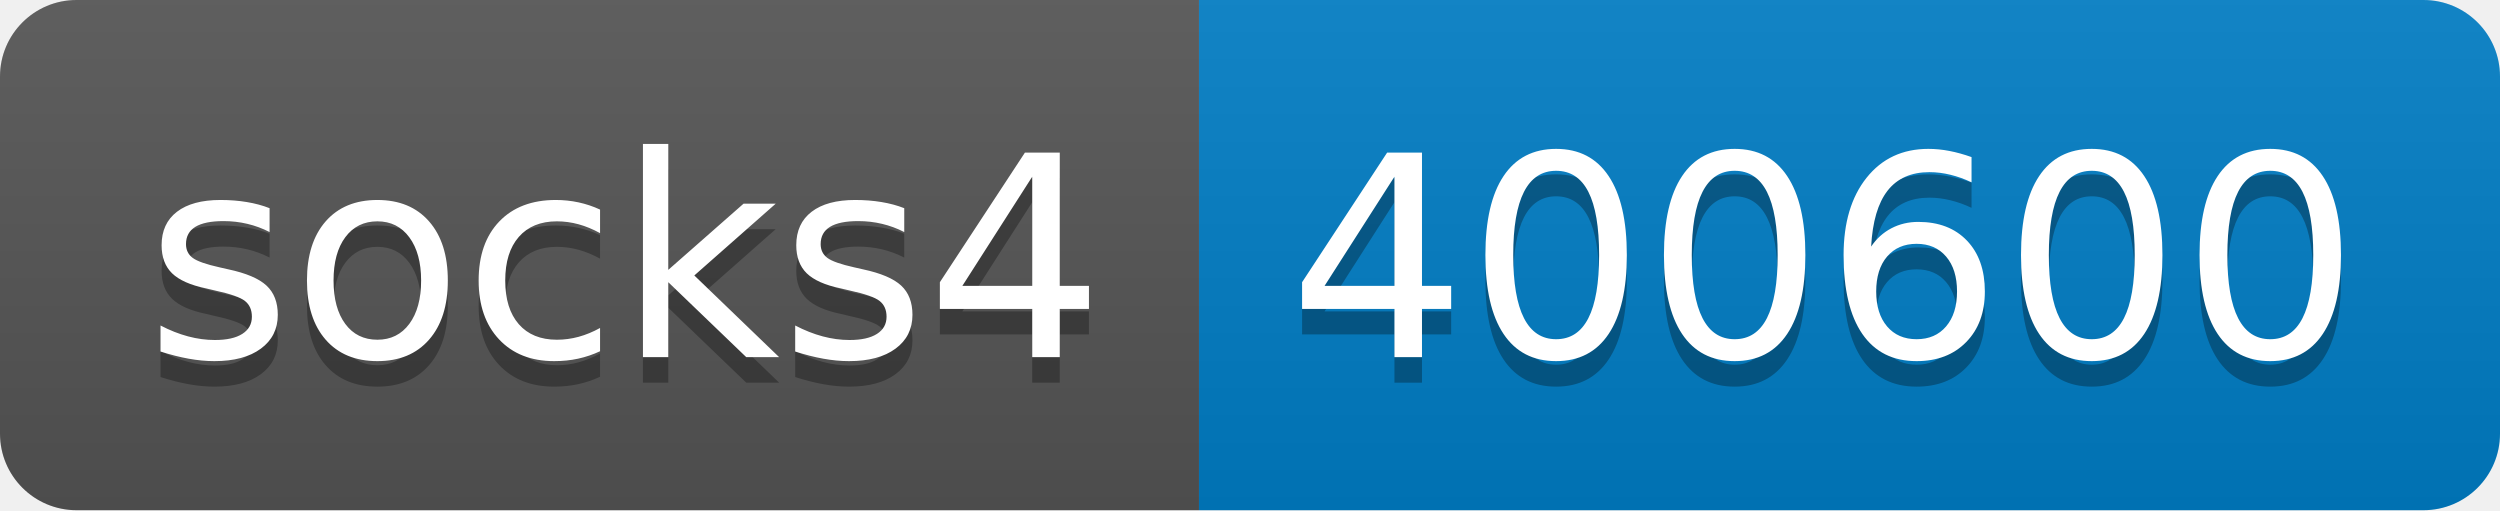
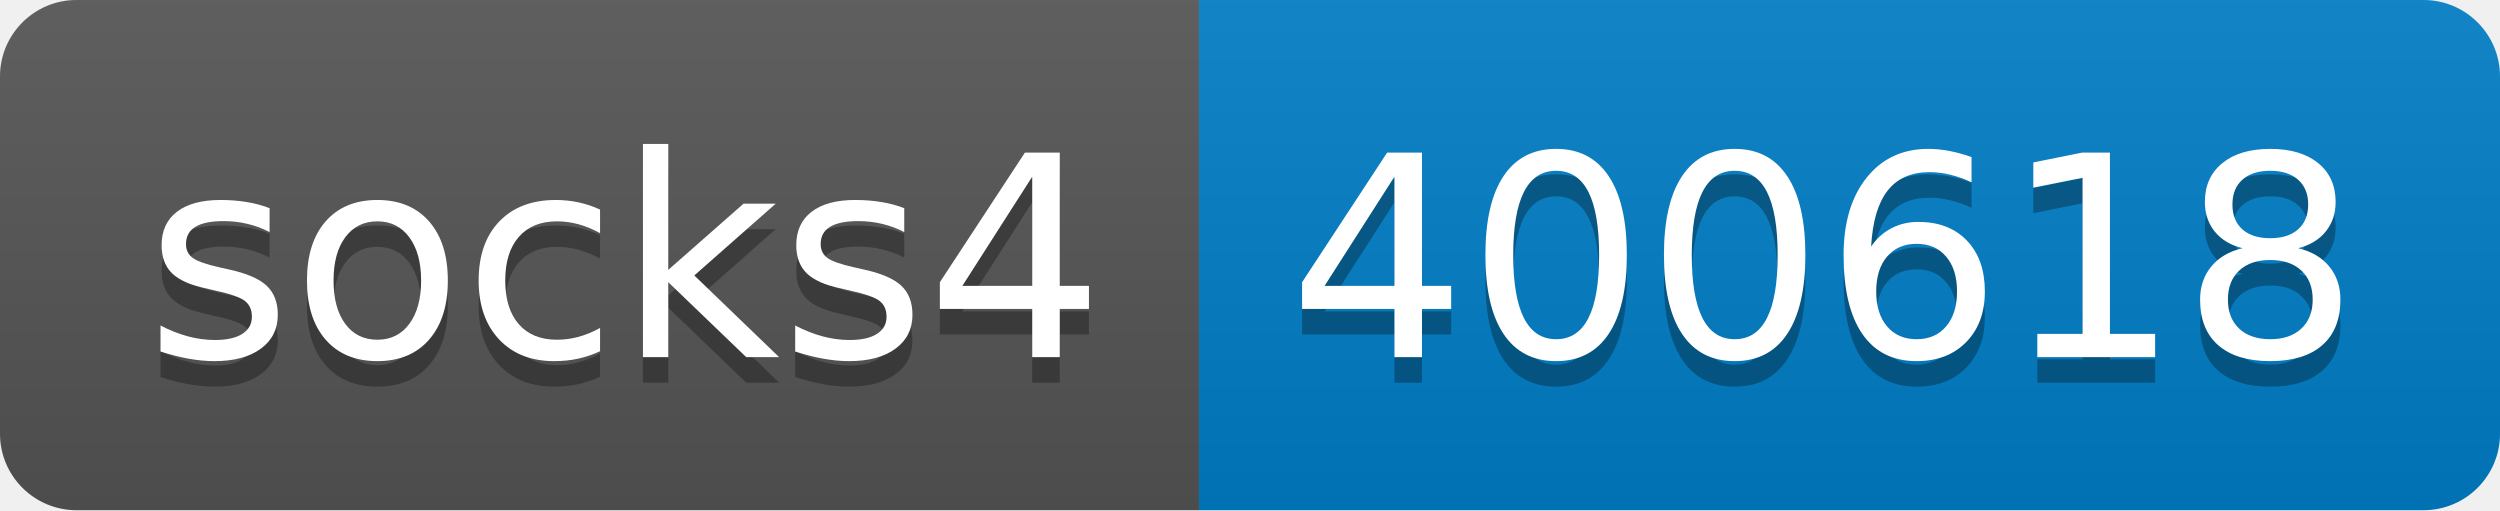
- <svg xmlns="http://www.w3.org/2000/svg" width="98" height="20" role="img" aria-label="socks4: 400600">
+ <svg xmlns="http://www.w3.org/2000/svg" width="98" height="20" role="img" aria-label="socks4: 400618">
  <linearGradient id="s" x2="0" y2="100%">
    <stop offset="0" stop-color="#bbb" stop-opacity=".1" />
    <stop offset="1" stop-opacity=".1" />
  </linearGradient>
  <clipPath id="r">
    <rect width="98" height="20" rx="3" fill="#fff" />
  </clipPath>
  <g clip-path="url(#r)">
    <rect width="47" height="20" fill="#555" />
    <rect x="47" width="51" height="20" fill="#007ec6" />
    <rect width="98" height="20" fill="url(#s)" />
  </g>
  <g fill="#fff" text-anchor="middle" font-family="Verdana,Geneva,DejaVu Sans,sans-serif" text-rendering="geometricPrecision" font-size="110">
    <text aria-hidden="true" x="245" y="150" fill="#010101" fill-opacity=".3" transform="scale(.1)" textLength="370">socks4</text>
    <text x="245" y="140" transform="scale(.1)" fill="#fff" textLength="370">socks4</text>
-     <text aria-hidden="true" x="715" y="150" fill="#010101" fill-opacity=".3" transform="scale(.1)" textLength="410">400600</text>
-     <text x="715" y="140" transform="scale(.1)" fill="#fff" textLength="410">400600</text>
+     <text aria-hidden="true" x="715" y="150" fill="#010101" fill-opacity=".3" transform="scale(.1)" textLength="410">400618</text>
+     <text x="715" y="140" transform="scale(.1)" fill="#fff" textLength="410">400618</text>
  </g>
</svg>
